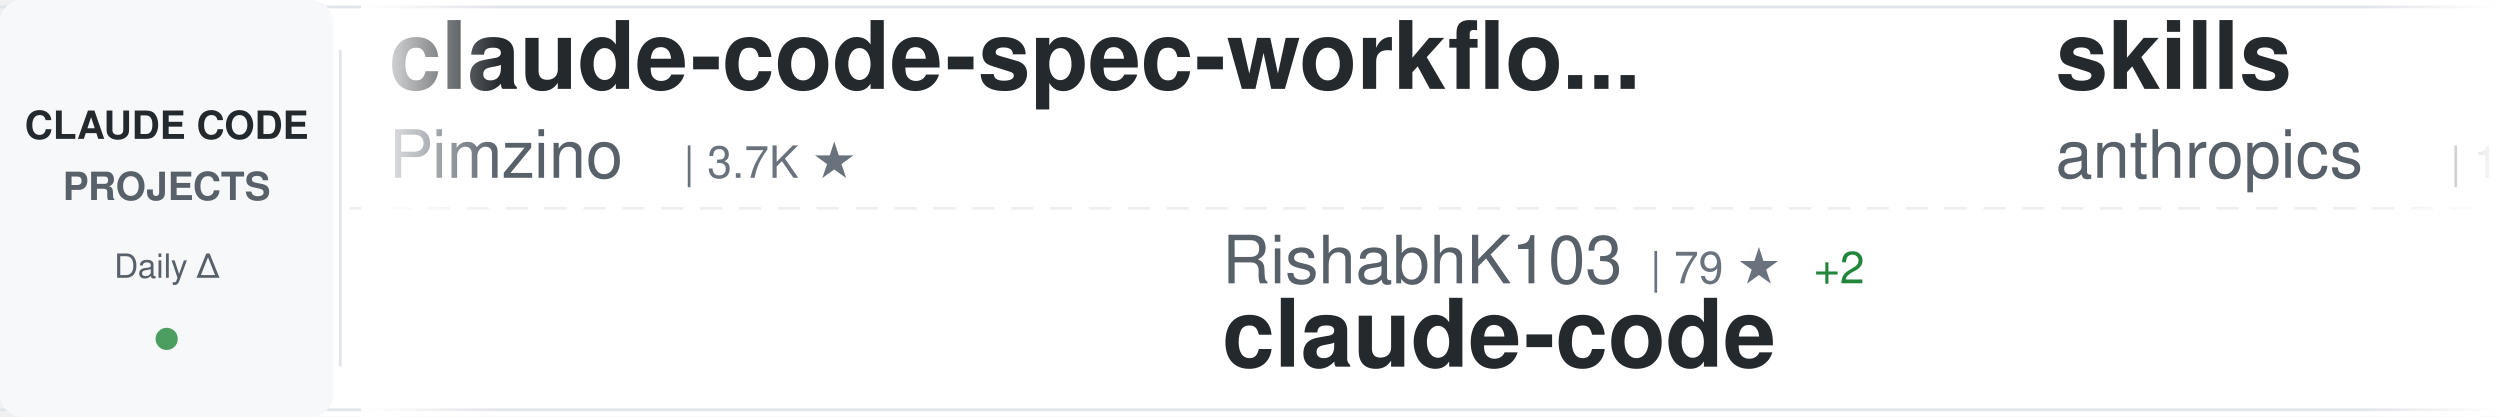
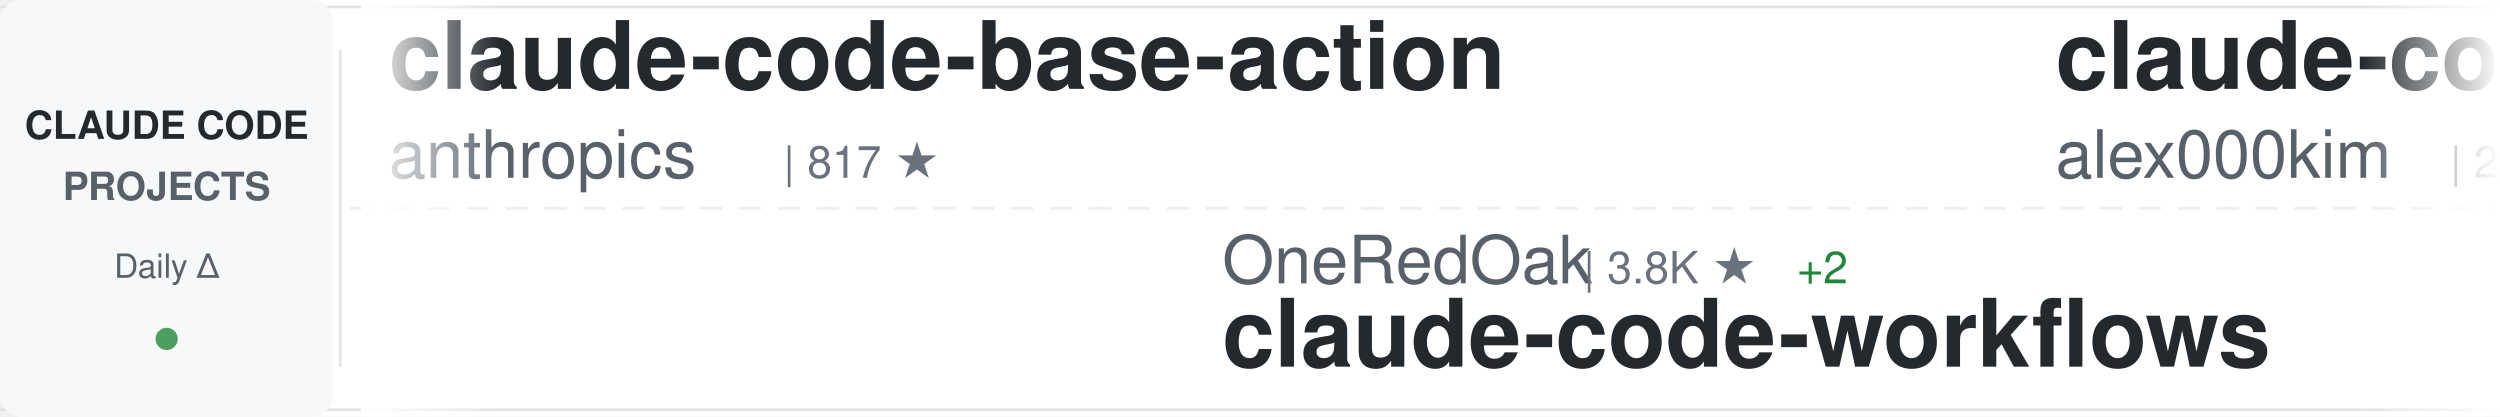
<svg xmlns="http://www.w3.org/2000/svg" width="900" height="150">
  <defs>
    <linearGradient id="awesomeLeftFade" x1="0%" y1="0%" x2="100%" y2="0%">
      <stop offset="0%" style="stop-color:#ffffff;stop-opacity:1" />
      <stop offset="100%" style="stop-color:#ffffff;stop-opacity:0" />
    </linearGradient>
    <linearGradient id="awesomeRightFade" x1="0%" y1="0%" x2="100%" y2="0%">
      <stop offset="0%" style="stop-color:#ffffff;stop-opacity:0" />
      <stop offset="100%" style="stop-color:#ffffff;stop-opacity:1" />
    </linearGradient>
  </defs>
  <rect width="900" height="150" fill="#ffffff" rx="8" />
  <rect x="0" y="2" width="900" height="1" fill="#e1e4e8" />
  <rect x="0" y="147" width="900" height="1" fill="#e1e4e8" />
  <line x1="0" y1="75" x2="900" y2="75" stroke="#e1e4e8" stroke-width="1" stroke-dasharray="8 6" opacity="0.6" />
  <rect x="0" y="0" width="120" height="150" fill="#f6f8fa" rx="8" />
  <text x="60" y="50" font-family="-apple-system, BlinkMacSystemFont, 'Segoe UI', Helvetica, Arial, sans-serif" font-size="14" font-weight="600" fill="#24292e" text-anchor="middle">CLAUDE CODE</text>
  <text x="60" y="72" font-family="-apple-system, BlinkMacSystemFont, 'Segoe UI', Helvetica, Arial, sans-serif" font-size="14" font-weight="600" fill="#586069" text-anchor="middle">PROJECTS</text>
  <text x="60" y="100" font-family="-apple-system, BlinkMacSystemFont, 'Segoe UI', Helvetica, Arial, sans-serif" font-size="12" font-weight="500" fill="#586069" text-anchor="middle">Daily Δ</text>
  <circle cx="60" cy="122" r="4" fill="#22863a" opacity="0.8" />
  <rect x="122" y="18" width="1" height="114" fill="#e1e4e8" />
  <clipPath id="awesomeTickerClip">
    <rect x="130" y="0" width="770" height="150" />
  </clipPath>
  <g clip-path="url(#awesomeTickerClip)">
    <g id="awesomeTickerItems">
      <animateTransform attributeName="transform" attributeType="XML" type="translate" from="0 0" to="-3000 0" dur="54s" repeatCount="indefinite" />
      <g transform="translate(0, 0)">
-         <text x="140" y="32" font-family="-apple-system, BlinkMacSystemFont, 'Segoe UI', Helvetica, Arial, sans-serif" font-size="34" font-weight="600" fill="#24292e">claude-code-spec-workflo...</text>
-         <text x="140" y="64" font-family="-apple-system, BlinkMacSystemFont, 'Segoe UI', Helvetica, Arial, sans-serif" font-size="24" font-weight="400" fill="#586069">Pimzino</text>
-         <text x="246" y="64" font-family="-apple-system, BlinkMacSystemFont, 'Segoe UI', Helvetica, Arial, sans-serif" font-size="16" font-weight="500" fill="#6a737d">| 3.7K ★</text>
+         <text x="140" y="32" font-family="-apple-system, BlinkMacSystemFont, 'Segoe UI', Helvetica, Arial, sans-serif" font-size="34" font-weight="600" fill="#24292e">claude-code-base-action</text>
+         <text x="140" y="64" font-family="-apple-system, BlinkMacSystemFont, 'Segoe UI', Helvetica, Arial, sans-serif" font-size="24" font-weight="400" fill="#586069">anthropics</text>
+         <text x="282" y="64" font-family="-apple-system, BlinkMacSystemFont, 'Segoe UI', Helvetica, Arial, sans-serif" font-size="16" font-weight="500" fill="#6a737d">| 817 ★</text>
      </g>
      <g transform="translate(300, 0)">
-         <text x="140" y="102" font-family="-apple-system, BlinkMacSystemFont, 'Segoe UI', Helvetica, Arial, sans-serif" font-size="24" font-weight="400" fill="#586069">RishabhK103</text>
-         <text x="294" y="102" font-family="-apple-system, BlinkMacSystemFont, 'Segoe UI', Helvetica, Arial, sans-serif" font-size="16" font-weight="500" fill="#6a737d">| 79 ★</text>
-         <text x="353" y="102" font-family="-apple-system, BlinkMacSystemFont, 'Segoe UI', Helvetica, Arial, sans-serif" font-size="16" font-weight="500" fill="#22863a"> +2</text>
+         <text x="140" y="102" font-family="-apple-system, BlinkMacSystemFont, 'Segoe UI', Helvetica, Arial, sans-serif" font-size="24" font-weight="400" fill="#586069">OneRedOak</text>
+         <text x="270" y="102" font-family="-apple-system, BlinkMacSystemFont, 'Segoe UI', Helvetica, Arial, sans-serif" font-size="16" font-weight="500" fill="#6a737d">| 3.8K ★</text>
+         <text x="347" y="102" font-family="-apple-system, BlinkMacSystemFont, 'Segoe UI', Helvetica, Arial, sans-serif" font-size="16" font-weight="500" fill="#22863a"> +2</text>
+         <text x="140" y="132" font-family="-apple-system, BlinkMacSystemFont, 'Segoe UI', Helvetica, Arial, sans-serif" font-size="34" font-weight="600" fill="#24292e">claude-code-workflows</text>
+       </g>
+       <g transform="translate(600, 0)">
+         <text x="140" y="32" font-family="-apple-system, BlinkMacSystemFont, 'Segoe UI', Helvetica, Arial, sans-serif" font-size="34" font-weight="600" fill="#24292e">claude-code</text>
+         <text x="140" y="64" font-family="-apple-system, BlinkMacSystemFont, 'Segoe UI', Helvetica, Arial, sans-serif" font-size="24" font-weight="400" fill="#586069">alex000kim</text>
+         <text x="282" y="64" font-family="-apple-system, BlinkMacSystemFont, 'Segoe UI', Helvetica, Arial, sans-serif" font-size="16" font-weight="500" fill="#6a737d">| 225 ★</text>
+       </g>
+       <g transform="translate(900, 0)">
+         <text x="140" y="102" font-family="-apple-system, BlinkMacSystemFont, 'Segoe UI', Helvetica, Arial, sans-serif" font-size="24" font-weight="400" fill="#586069">anthropics</text>
+         <text x="282" y="102" font-family="-apple-system, BlinkMacSystemFont, 'Segoe UI', Helvetica, Arial, sans-serif" font-size="16" font-weight="500" fill="#6a737d">| 4.6K ★</text>
+         <text x="359" y="102" font-family="-apple-system, BlinkMacSystemFont, 'Segoe UI', Helvetica, Arial, sans-serif" font-size="16" font-weight="500" fill="#22863a"> +10</text>
+         <text x="140" y="132" font-family="-apple-system, BlinkMacSystemFont, 'Segoe UI', Helvetica, Arial, sans-serif" font-size="34" font-weight="600" fill="#24292e">claude-code-security-rev...</text>
+       </g>
+       <g transform="translate(1200, 0)">
+         <text x="140" y="32" font-family="-apple-system, BlinkMacSystemFont, 'Segoe UI', Helvetica, Arial, sans-serif" font-size="34" font-weight="600" fill="#24292e">claude-code-proxy</text>
+         <text x="140" y="64" font-family="-apple-system, BlinkMacSystemFont, 'Segoe UI', Helvetica, Arial, sans-serif" font-size="24" font-weight="400" fill="#586069">1rgs</text>
+         <text x="210" y="64" font-family="-apple-system, BlinkMacSystemFont, 'Segoe UI', Helvetica, Arial, sans-serif" font-size="16" font-weight="500" fill="#6a737d">| 3.6K ★</text>
+         <text x="287" y="64" font-family="-apple-system, BlinkMacSystemFont, 'Segoe UI', Helvetica, Arial, sans-serif" font-size="16" font-weight="500" fill="#22863a"> +2</text>
+       </g>
+       <g transform="translate(1500, 0)">
+         <text x="140" y="102" font-family="-apple-system, BlinkMacSystemFont, 'Segoe UI', Helvetica, Arial, sans-serif" font-size="24" font-weight="400" fill="#586069">wshobson</text>
+         <text x="258" y="102" font-family="-apple-system, BlinkMacSystemFont, 'Segoe UI', Helvetica, Arial, sans-serif" font-size="16" font-weight="500" fill="#6a737d">| 35.1K ★</text>
+         <text x="344" y="102" font-family="-apple-system, BlinkMacSystemFont, 'Segoe UI', Helvetica, Arial, sans-serif" font-size="16" font-weight="500" fill="#22863a"> +72</text>
+         <text x="140" y="132" font-family="-apple-system, BlinkMacSystemFont, 'Segoe UI', Helvetica, Arial, sans-serif" font-size="34" font-weight="600" fill="#24292e">agents</text>
+       </g>
+       <g transform="translate(1800, 0)">
+         <text x="140" y="32" font-family="-apple-system, BlinkMacSystemFont, 'Segoe UI', Helvetica, Arial, sans-serif" font-size="34" font-weight="600" fill="#24292e">claude-code-cli</text>
+         <text x="140" y="64" font-family="-apple-system, BlinkMacSystemFont, 'Segoe UI', Helvetica, Arial, sans-serif" font-size="24" font-weight="400" fill="#586069">huangserva</text>
+         <text x="282" y="64" font-family="-apple-system, BlinkMacSystemFont, 'Segoe UI', Helvetica, Arial, sans-serif" font-size="16" font-weight="500" fill="#6a737d">| 577 ★</text>
+       </g>
+       <g transform="translate(2100, 0)">
+         <text x="140" y="102" font-family="-apple-system, BlinkMacSystemFont, 'Segoe UI', Helvetica, Arial, sans-serif" font-size="24" font-weight="400" fill="#586069">diet103</text>
+         <text x="246" y="102" font-family="-apple-system, BlinkMacSystemFont, 'Segoe UI', Helvetica, Arial, sans-serif" font-size="16" font-weight="500" fill="#6a737d">| 9.6K ★</text>
+         <text x="323" y="102" font-family="-apple-system, BlinkMacSystemFont, 'Segoe UI', Helvetica, Arial, sans-serif" font-size="16" font-weight="500" fill="#22863a"> +7</text>
+         <text x="140" y="132" font-family="-apple-system, BlinkMacSystemFont, 'Segoe UI', Helvetica, Arial, sans-serif" font-size="34" font-weight="600" fill="#24292e">claude-code-infrastructu...</text>
+       </g>
+       <g transform="translate(2400, 0)">
+         <text x="140" y="32" font-family="-apple-system, BlinkMacSystemFont, 'Segoe UI', Helvetica, Arial, sans-serif" font-size="34" font-weight="600" fill="#24292e">claude-code-source-build</text>
+         <text x="140" y="64" font-family="-apple-system, BlinkMacSystemFont, 'Segoe UI', Helvetica, Arial, sans-serif" font-size="24" font-weight="400" fill="#586069">andrew-kramer-inno</text>
+         <text x="378" y="64" font-family="-apple-system, BlinkMacSystemFont, 'Segoe UI', Helvetica, Arial, sans-serif" font-size="16" font-weight="500" fill="#6a737d">| 587 ★</text>
+         <text x="446" y="64" font-family="-apple-system, BlinkMacSystemFont, 'Segoe UI', Helvetica, Arial, sans-serif" font-size="16" font-weight="500" fill="#22863a"> +1</text>
+       </g>
+       <g transform="translate(2700, 0)">
+         <text x="140" y="102" font-family="-apple-system, BlinkMacSystemFont, 'Segoe UI', Helvetica, Arial, sans-serif" font-size="24" font-weight="400" fill="#586069">VineeTagarwaL-code</text>
+         <text x="378" y="102" font-family="-apple-system, BlinkMacSystemFont, 'Segoe UI', Helvetica, Arial, sans-serif" font-size="16" font-weight="500" fill="#6a737d">| 275 ★</text>
        <text x="140" y="132" font-family="-apple-system, BlinkMacSystemFont, 'Segoe UI', Helvetica, Arial, sans-serif" font-size="34" font-weight="600" fill="#24292e">claude-code</text>
      </g>
-       <g transform="translate(600, 0)">
-         <text x="140" y="32" font-family="-apple-system, BlinkMacSystemFont, 'Segoe UI', Helvetica, Arial, sans-serif" font-size="34" font-weight="600" fill="#24292e">skills</text>
+       <g transform="translate(3000, 0)">
+         <text x="140" y="32" font-family="-apple-system, BlinkMacSystemFont, 'Segoe UI', Helvetica, Arial, sans-serif" font-size="34" font-weight="600" fill="#24292e">claude-code-base-action</text>
        <text x="140" y="64" font-family="-apple-system, BlinkMacSystemFont, 'Segoe UI', Helvetica, Arial, sans-serif" font-size="24" font-weight="400" fill="#586069">anthropics</text>
-         <text x="282" y="64" font-family="-apple-system, BlinkMacSystemFont, 'Segoe UI', Helvetica, Arial, sans-serif" font-size="16" font-weight="500" fill="#6a737d">| 130.9K ★</text>
-         <text x="377" y="64" font-family="-apple-system, BlinkMacSystemFont, 'Segoe UI', Helvetica, Arial, sans-serif" font-size="16" font-weight="500" fill="#22863a"> +672</text>
-       </g>
-       <g transform="translate(900, 0)">
-         <text x="140" y="102" font-family="-apple-system, BlinkMacSystemFont, 'Segoe UI', Helvetica, Arial, sans-serif" font-size="24" font-weight="400" fill="#586069">Yuyz0112</text>
-         <text x="258" y="102" font-family="-apple-system, BlinkMacSystemFont, 'Segoe UI', Helvetica, Arial, sans-serif" font-size="16" font-weight="500" fill="#6a737d">| 2.4K ★</text>
-         <text x="140" y="132" font-family="-apple-system, BlinkMacSystemFont, 'Segoe UI', Helvetica, Arial, sans-serif" font-size="34" font-weight="600" fill="#24292e">claude-code-reverse</text>
-       </g>
-       <g transform="translate(1200, 0)">
-         <text x="140" y="32" font-family="-apple-system, BlinkMacSystemFont, 'Segoe UI', Helvetica, Arial, sans-serif" font-size="34" font-weight="600" fill="#24292e">claude-code</text>
-         <text x="140" y="64" font-family="-apple-system, BlinkMacSystemFont, 'Segoe UI', Helvetica, Arial, sans-serif" font-size="24" font-weight="400" fill="#586069">xorespesp</text>
-         <text x="270" y="64" font-family="-apple-system, BlinkMacSystemFont, 'Segoe UI', Helvetica, Arial, sans-serif" font-size="16" font-weight="500" fill="#6a737d">| 223 ★</text>
-         <text x="338" y="64" font-family="-apple-system, BlinkMacSystemFont, 'Segoe UI', Helvetica, Arial, sans-serif" font-size="16" font-weight="500" fill="#22863a"> +1</text>
-       </g>
-       <g transform="translate(1500, 0)">
-         <text x="140" y="102" font-family="-apple-system, BlinkMacSystemFont, 'Segoe UI', Helvetica, Arial, sans-serif" font-size="24" font-weight="400" fill="#586069">disler</text>
-         <text x="234" y="102" font-family="-apple-system, BlinkMacSystemFont, 'Segoe UI', Helvetica, Arial, sans-serif" font-size="16" font-weight="500" fill="#6a737d">| 3.6K ★</text>
-         <text x="311" y="102" font-family="-apple-system, BlinkMacSystemFont, 'Segoe UI', Helvetica, Arial, sans-serif" font-size="16" font-weight="500" fill="#22863a"> +3</text>
-         <text x="140" y="132" font-family="-apple-system, BlinkMacSystemFont, 'Segoe UI', Helvetica, Arial, sans-serif" font-size="34" font-weight="600" fill="#24292e">claude-code-hooks-master...</text>
-       </g>
-       <g transform="translate(1800, 0)">
-         <text x="140" y="32" font-family="-apple-system, BlinkMacSystemFont, 'Segoe UI', Helvetica, Arial, sans-serif" font-size="34" font-weight="600" fill="#24292e">claude-code</text>
-         <text x="140" y="64" font-family="-apple-system, BlinkMacSystemFont, 'Segoe UI', Helvetica, Arial, sans-serif" font-size="24" font-weight="400" fill="#586069">VineeTagarwaL-code</text>
-         <text x="378" y="64" font-family="-apple-system, BlinkMacSystemFont, 'Segoe UI', Helvetica, Arial, sans-serif" font-size="16" font-weight="500" fill="#6a737d">| 275 ★</text>
-       </g>
-       <g transform="translate(2100, 0)">
-         <text x="140" y="102" font-family="-apple-system, BlinkMacSystemFont, 'Segoe UI', Helvetica, Arial, sans-serif" font-size="24" font-weight="400" fill="#586069">affaan-m</text>
-         <text x="258" y="102" font-family="-apple-system, BlinkMacSystemFont, 'Segoe UI', Helvetica, Arial, sans-serif" font-size="16" font-weight="500" fill="#6a737d">| 176.3K ★</text>
-         <text x="353" y="102" font-family="-apple-system, BlinkMacSystemFont, 'Segoe UI', Helvetica, Arial, sans-serif" font-size="16" font-weight="500" fill="#22863a"> +696</text>
-         <text x="140" y="132" font-family="-apple-system, BlinkMacSystemFont, 'Segoe UI', Helvetica, Arial, sans-serif" font-size="34" font-weight="600" fill="#24292e">everything-claude-code</text>
-       </g>
-       <g transform="translate(2400, 0)">
-         <text x="140" y="32" font-family="-apple-system, BlinkMacSystemFont, 'Segoe UI', Helvetica, Arial, sans-serif" font-size="34" font-weight="600" fill="#24292e">claude-code</text>
-         <text x="140" y="64" font-family="-apple-system, BlinkMacSystemFont, 'Segoe UI', Helvetica, Arial, sans-serif" font-size="24" font-weight="400" fill="#586069">claude-code-best</text>
-         <text x="354" y="64" font-family="-apple-system, BlinkMacSystemFont, 'Segoe UI', Helvetica, Arial, sans-serif" font-size="16" font-weight="500" fill="#6a737d">| 17.9K ★</text>
-         <text x="440" y="64" font-family="-apple-system, BlinkMacSystemFont, 'Segoe UI', Helvetica, Arial, sans-serif" font-size="16" font-weight="500" fill="#22863a"> +87</text>
-       </g>
-       <g transform="translate(2700, 0)">
-         <text x="140" y="102" font-family="-apple-system, BlinkMacSystemFont, 'Segoe UI', Helvetica, Arial, sans-serif" font-size="24" font-weight="400" fill="#586069">alirezarezvani</text>
-         <text x="330" y="102" font-family="-apple-system, BlinkMacSystemFont, 'Segoe UI', Helvetica, Arial, sans-serif" font-size="16" font-weight="500" fill="#6a737d">| 14.2K ★</text>
-         <text x="416" y="102" font-family="-apple-system, BlinkMacSystemFont, 'Segoe UI', Helvetica, Arial, sans-serif" font-size="16" font-weight="500" fill="#22863a"> +103</text>
-         <text x="140" y="132" font-family="-apple-system, BlinkMacSystemFont, 'Segoe UI', Helvetica, Arial, sans-serif" font-size="34" font-weight="600" fill="#24292e">claude-skills</text>
-       </g>
-       <g transform="translate(3000, 0)">
-         <text x="140" y="32" font-family="-apple-system, BlinkMacSystemFont, 'Segoe UI', Helvetica, Arial, sans-serif" font-size="34" font-weight="600" fill="#24292e">claude-code-spec-workflo...</text>
-         <text x="140" y="64" font-family="-apple-system, BlinkMacSystemFont, 'Segoe UI', Helvetica, Arial, sans-serif" font-size="24" font-weight="400" fill="#586069">Pimzino</text>
-         <text x="246" y="64" font-family="-apple-system, BlinkMacSystemFont, 'Segoe UI', Helvetica, Arial, sans-serif" font-size="16" font-weight="500" fill="#6a737d">| 3.7K ★</text>
+         <text x="282" y="64" font-family="-apple-system, BlinkMacSystemFont, 'Segoe UI', Helvetica, Arial, sans-serif" font-size="16" font-weight="500" fill="#6a737d">| 817 ★</text>
      </g>
      <g transform="translate(3300, 0)">
-         <text x="140" y="102" font-family="-apple-system, BlinkMacSystemFont, 'Segoe UI', Helvetica, Arial, sans-serif" font-size="24" font-weight="400" fill="#586069">RishabhK103</text>
-         <text x="294" y="102" font-family="-apple-system, BlinkMacSystemFont, 'Segoe UI', Helvetica, Arial, sans-serif" font-size="16" font-weight="500" fill="#6a737d">| 79 ★</text>
-         <text x="353" y="102" font-family="-apple-system, BlinkMacSystemFont, 'Segoe UI', Helvetica, Arial, sans-serif" font-size="16" font-weight="500" fill="#22863a"> +2</text>
-         <text x="140" y="132" font-family="-apple-system, BlinkMacSystemFont, 'Segoe UI', Helvetica, Arial, sans-serif" font-size="34" font-weight="600" fill="#24292e">claude-code</text>
+         <text x="140" y="102" font-family="-apple-system, BlinkMacSystemFont, 'Segoe UI', Helvetica, Arial, sans-serif" font-size="24" font-weight="400" fill="#586069">OneRedOak</text>
+         <text x="270" y="102" font-family="-apple-system, BlinkMacSystemFont, 'Segoe UI', Helvetica, Arial, sans-serif" font-size="16" font-weight="500" fill="#6a737d">| 3.8K ★</text>
+         <text x="347" y="102" font-family="-apple-system, BlinkMacSystemFont, 'Segoe UI', Helvetica, Arial, sans-serif" font-size="16" font-weight="500" fill="#22863a"> +2</text>
+         <text x="140" y="132" font-family="-apple-system, BlinkMacSystemFont, 'Segoe UI', Helvetica, Arial, sans-serif" font-size="34" font-weight="600" fill="#24292e">claude-code-workflows</text>
      </g>
      <g transform="translate(3600, 0)">
-         <text x="140" y="32" font-family="-apple-system, BlinkMacSystemFont, 'Segoe UI', Helvetica, Arial, sans-serif" font-size="34" font-weight="600" fill="#24292e">skills</text>
-         <text x="140" y="64" font-family="-apple-system, BlinkMacSystemFont, 'Segoe UI', Helvetica, Arial, sans-serif" font-size="24" font-weight="400" fill="#586069">anthropics</text>
-         <text x="282" y="64" font-family="-apple-system, BlinkMacSystemFont, 'Segoe UI', Helvetica, Arial, sans-serif" font-size="16" font-weight="500" fill="#6a737d">| 130.9K ★</text>
-         <text x="377" y="64" font-family="-apple-system, BlinkMacSystemFont, 'Segoe UI', Helvetica, Arial, sans-serif" font-size="16" font-weight="500" fill="#22863a"> +672</text>
+         <text x="140" y="32" font-family="-apple-system, BlinkMacSystemFont, 'Segoe UI', Helvetica, Arial, sans-serif" font-size="34" font-weight="600" fill="#24292e">claude-code</text>
+         <text x="140" y="64" font-family="-apple-system, BlinkMacSystemFont, 'Segoe UI', Helvetica, Arial, sans-serif" font-size="24" font-weight="400" fill="#586069">alex000kim</text>
+         <text x="282" y="64" font-family="-apple-system, BlinkMacSystemFont, 'Segoe UI', Helvetica, Arial, sans-serif" font-size="16" font-weight="500" fill="#6a737d">| 225 ★</text>
      </g>
      <g transform="translate(3900, 0)">
-         <text x="140" y="102" font-family="-apple-system, BlinkMacSystemFont, 'Segoe UI', Helvetica, Arial, sans-serif" font-size="24" font-weight="400" fill="#586069">Yuyz0112</text>
-         <text x="258" y="102" font-family="-apple-system, BlinkMacSystemFont, 'Segoe UI', Helvetica, Arial, sans-serif" font-size="16" font-weight="500" fill="#6a737d">| 2.4K ★</text>
-         <text x="140" y="132" font-family="-apple-system, BlinkMacSystemFont, 'Segoe UI', Helvetica, Arial, sans-serif" font-size="34" font-weight="600" fill="#24292e">claude-code-reverse</text>
+         <text x="140" y="102" font-family="-apple-system, BlinkMacSystemFont, 'Segoe UI', Helvetica, Arial, sans-serif" font-size="24" font-weight="400" fill="#586069">anthropics</text>
+         <text x="282" y="102" font-family="-apple-system, BlinkMacSystemFont, 'Segoe UI', Helvetica, Arial, sans-serif" font-size="16" font-weight="500" fill="#6a737d">| 4.6K ★</text>
+         <text x="359" y="102" font-family="-apple-system, BlinkMacSystemFont, 'Segoe UI', Helvetica, Arial, sans-serif" font-size="16" font-weight="500" fill="#22863a"> +10</text>
+         <text x="140" y="132" font-family="-apple-system, BlinkMacSystemFont, 'Segoe UI', Helvetica, Arial, sans-serif" font-size="34" font-weight="600" fill="#24292e">claude-code-security-rev...</text>
      </g>
    </g>
  </g>
  <rect x="130" y="0" width="50" height="150" fill="url(#awesomeLeftFade)" />
  <rect x="850" y="0" width="50" height="150" fill="url(#awesomeRightFade)" />
</svg>
